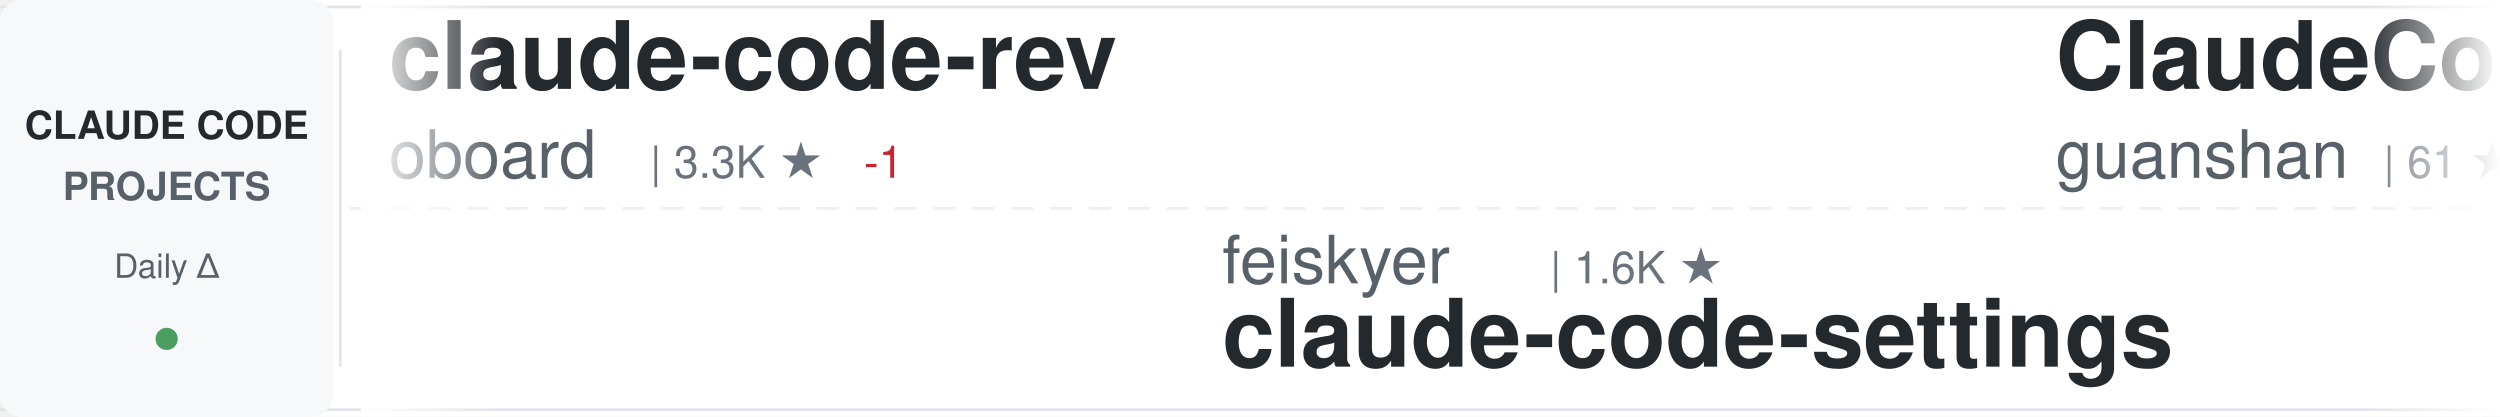
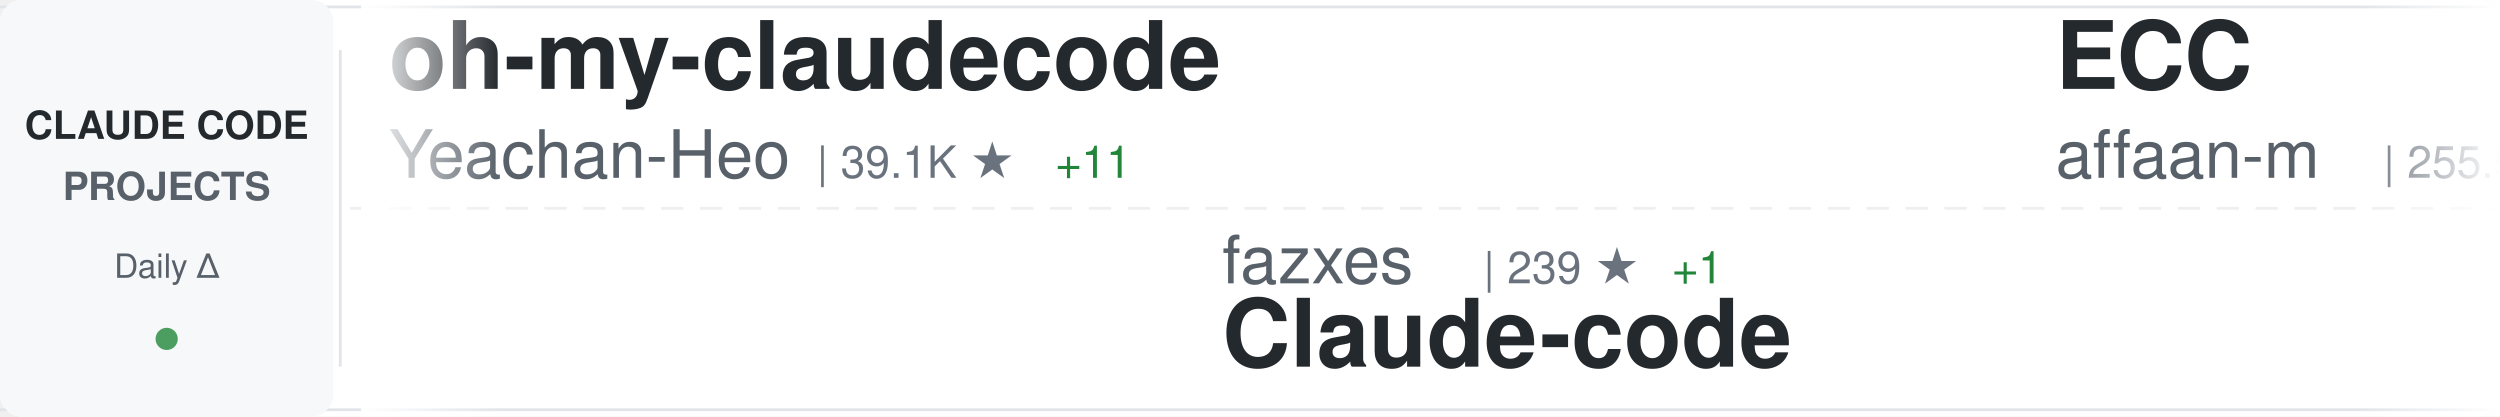
<svg xmlns="http://www.w3.org/2000/svg" width="900" height="150">
  <defs>
    <linearGradient id="awesomeLeftFade" x1="0%" y1="0%" x2="100%" y2="0%">
      <stop offset="0%" style="stop-color:#ffffff;stop-opacity:1" />
      <stop offset="100%" style="stop-color:#ffffff;stop-opacity:0" />
    </linearGradient>
    <linearGradient id="awesomeRightFade" x1="0%" y1="0%" x2="100%" y2="0%">
      <stop offset="0%" style="stop-color:#ffffff;stop-opacity:0" />
      <stop offset="100%" style="stop-color:#ffffff;stop-opacity:1" />
    </linearGradient>
  </defs>
  <rect width="900" height="150" fill="#ffffff" rx="8" />
  <rect x="0" y="2" width="900" height="1" fill="#e1e4e8" />
  <rect x="0" y="147" width="900" height="1" fill="#e1e4e8" />
  <line x1="0" y1="75" x2="900" y2="75" stroke="#e1e4e8" stroke-width="1" stroke-dasharray="8 6" opacity="0.6" />
  <rect x="0" y="0" width="120" height="150" fill="#f6f8fa" rx="8" />
  <text x="60" y="50" font-family="-apple-system, BlinkMacSystemFont, 'Segoe UI', Helvetica, Arial, sans-serif" font-size="14" font-weight="600" fill="#24292e" text-anchor="middle">CLAUDE CODE</text>
  <text x="60" y="72" font-family="-apple-system, BlinkMacSystemFont, 'Segoe UI', Helvetica, Arial, sans-serif" font-size="14" font-weight="600" fill="#586069" text-anchor="middle">PROJECTS</text>
  <text x="60" y="100" font-family="-apple-system, BlinkMacSystemFont, 'Segoe UI', Helvetica, Arial, sans-serif" font-size="12" font-weight="500" fill="#586069" text-anchor="middle">Daily Δ</text>
  <circle cx="60" cy="122" r="4" fill="#22863a" opacity="0.8" />
  <rect x="122" y="18" width="1" height="114" fill="#e1e4e8" />
  <clipPath id="awesomeTickerClip">
    <rect x="130" y="0" width="770" height="150" />
  </clipPath>
  <g clip-path="url(#awesomeTickerClip)">
    <g id="awesomeTickerItems">
      <animateTransform attributeName="transform" attributeType="XML" type="translate" from="0 0" to="-3000 0" dur="54s" repeatCount="indefinite" />
      <g transform="translate(0, 0)">
-         <text x="140" y="32" font-family="-apple-system, BlinkMacSystemFont, 'Segoe UI', Helvetica, Arial, sans-serif" font-size="34" font-weight="600" fill="#24292e">claude-code-rev</text>
-         <text x="140" y="64" font-family="-apple-system, BlinkMacSystemFont, 'Segoe UI', Helvetica, Arial, sans-serif" font-size="24" font-weight="400" fill="#586069">oboard</text>
-         <text x="234" y="64" font-family="-apple-system, BlinkMacSystemFont, 'Segoe UI', Helvetica, Arial, sans-serif" font-size="16" font-weight="500" fill="#6a737d">| 3.3K ★</text>
-         <text x="311" y="64" font-family="-apple-system, BlinkMacSystemFont, 'Segoe UI', Helvetica, Arial, sans-serif" font-size="16" font-weight="500" fill="#cb2431"> -1</text>
+         <text x="140" y="32" font-family="-apple-system, BlinkMacSystemFont, 'Segoe UI', Helvetica, Arial, sans-serif" font-size="34" font-weight="600" fill="#24292e">oh-my-claudecode</text>
+         <text x="140" y="64" font-family="-apple-system, BlinkMacSystemFont, 'Segoe UI', Helvetica, Arial, sans-serif" font-size="24" font-weight="400" fill="#586069">Yeachan-Heo</text>
+         <text x="294" y="64" font-family="-apple-system, BlinkMacSystemFont, 'Segoe UI', Helvetica, Arial, sans-serif" font-size="16" font-weight="500" fill="#6a737d">| 39.1K ★</text>
+         <text x="380" y="64" font-family="-apple-system, BlinkMacSystemFont, 'Segoe UI', Helvetica, Arial, sans-serif" font-size="16" font-weight="500" fill="#22863a"> +11</text>
      </g>
      <g transform="translate(300, 0)">
-         <text x="140" y="102" font-family="-apple-system, BlinkMacSystemFont, 'Segoe UI', Helvetica, Arial, sans-serif" font-size="24" font-weight="400" fill="#586069">feiskyer</text>
-         <text x="258" y="102" font-family="-apple-system, BlinkMacSystemFont, 'Segoe UI', Helvetica, Arial, sans-serif" font-size="16" font-weight="500" fill="#6a737d">| 1.6K ★</text>
-         <text x="140" y="132" font-family="-apple-system, BlinkMacSystemFont, 'Segoe UI', Helvetica, Arial, sans-serif" font-size="34" font-weight="600" fill="#24292e">claude-code-settings</text>
+         <text x="140" y="102" font-family="-apple-system, BlinkMacSystemFont, 'Segoe UI', Helvetica, Arial, sans-serif" font-size="24" font-weight="400" fill="#586069">fazxes</text>
+         <text x="234" y="102" font-family="-apple-system, BlinkMacSystemFont, 'Segoe UI', Helvetica, Arial, sans-serif" font-size="16" font-weight="500" fill="#6a737d">| 239 ★</text>
+         <text x="302" y="102" font-family="-apple-system, BlinkMacSystemFont, 'Segoe UI', Helvetica, Arial, sans-serif" font-size="16" font-weight="500" fill="#22863a"> +1</text>
+         <text x="140" y="132" font-family="-apple-system, BlinkMacSystemFont, 'Segoe UI', Helvetica, Arial, sans-serif" font-size="34" font-weight="600" fill="#24292e">Claude-code</text>
      </g>
      <g transform="translate(600, 0)">
-         <text x="140" y="32" font-family="-apple-system, BlinkMacSystemFont, 'Segoe UI', Helvetica, Arial, sans-serif" font-size="34" font-weight="600" fill="#24292e">ClaudeCode</text>
-         <text x="140" y="64" font-family="-apple-system, BlinkMacSystemFont, 'Segoe UI', Helvetica, Arial, sans-serif" font-size="24" font-weight="400" fill="#586069">guanshan</text>
-         <text x="258" y="64" font-family="-apple-system, BlinkMacSystemFont, 'Segoe UI', Helvetica, Arial, sans-serif" font-size="16" font-weight="500" fill="#6a737d">| 61 ★</text>
+         <text x="140" y="32" font-family="-apple-system, BlinkMacSystemFont, 'Segoe UI', Helvetica, Arial, sans-serif" font-size="34" font-weight="600" fill="#24292e">ECC</text>
+         <text x="140" y="64" font-family="-apple-system, BlinkMacSystemFont, 'Segoe UI', Helvetica, Arial, sans-serif" font-size="24" font-weight="400" fill="#586069">affaan-m</text>
+         <text x="258" y="64" font-family="-apple-system, BlinkMacSystemFont, 'Segoe UI', Helvetica, Arial, sans-serif" font-size="16" font-weight="500" fill="#6a737d">| 255.5K ★</text>
+         <text x="353" y="64" font-family="-apple-system, BlinkMacSystemFont, 'Segoe UI', Helvetica, Arial, sans-serif" font-size="16" font-weight="500" fill="#22863a"> +227</text>
      </g>
      <g transform="translate(900, 0)">
-         <text x="140" y="102" font-family="-apple-system, BlinkMacSystemFont, 'Segoe UI', Helvetica, Arial, sans-serif" font-size="24" font-weight="400" fill="#586069">ykdojo</text>
-         <text x="234" y="102" font-family="-apple-system, BlinkMacSystemFont, 'Segoe UI', Helvetica, Arial, sans-serif" font-size="16" font-weight="500" fill="#6a737d">| 10.1K ★</text>
-         <text x="140" y="132" font-family="-apple-system, BlinkMacSystemFont, 'Segoe UI', Helvetica, Arial, sans-serif" font-size="34" font-weight="600" fill="#24292e">claude-code-tips</text>
+         <text x="140" y="102" font-family="-apple-system, BlinkMacSystemFont, 'Segoe UI', Helvetica, Arial, sans-serif" font-size="24" font-weight="400" fill="#586069">wanshuiyin</text>
+         <text x="282" y="102" font-family="-apple-system, BlinkMacSystemFont, 'Segoe UI', Helvetica, Arial, sans-serif" font-size="16" font-weight="500" fill="#6a737d">| 16.0K ★</text>
+         <text x="368" y="102" font-family="-apple-system, BlinkMacSystemFont, 'Segoe UI', Helvetica, Arial, sans-serif" font-size="16" font-weight="500" fill="#22863a"> +23</text>
+         <text x="140" y="132" font-family="-apple-system, BlinkMacSystemFont, 'Segoe UI', Helvetica, Arial, sans-serif" font-size="34" font-weight="600" fill="#24292e">Auto-claude-code-researc...</text>
      </g>
      <g transform="translate(1200, 0)">
-         <text x="140" y="32" font-family="-apple-system, BlinkMacSystemFont, 'Segoe UI', Helvetica, Arial, sans-serif" font-size="34" font-weight="600" fill="#24292e">sc-claude-code-files</text>
-         <text x="140" y="64" font-family="-apple-system, BlinkMacSystemFont, 'Segoe UI', Helvetica, Arial, sans-serif" font-size="24" font-weight="400" fill="#586069">https-deeplearning-ai</text>
-         <text x="414" y="64" font-family="-apple-system, BlinkMacSystemFont, 'Segoe UI', Helvetica, Arial, sans-serif" font-size="16" font-weight="500" fill="#6a737d">| 547 ★</text>
+         <text x="140" y="32" font-family="-apple-system, BlinkMacSystemFont, 'Segoe UI', Helvetica, Arial, sans-serif" font-size="34" font-weight="600" fill="#24292e">claude-code-reverse</text>
+         <text x="140" y="64" font-family="-apple-system, BlinkMacSystemFont, 'Segoe UI', Helvetica, Arial, sans-serif" font-size="24" font-weight="400" fill="#586069">Yuyz0112</text>
+         <text x="258" y="64" font-family="-apple-system, BlinkMacSystemFont, 'Segoe UI', Helvetica, Arial, sans-serif" font-size="16" font-weight="500" fill="#6a737d">| 2.4K ★</text>
      </g>
      <g transform="translate(1500, 0)">
-         <text x="140" y="102" font-family="-apple-system, BlinkMacSystemFont, 'Segoe UI', Helvetica, Arial, sans-serif" font-size="24" font-weight="400" fill="#586069">OneRedOak</text>
-         <text x="270" y="102" font-family="-apple-system, BlinkMacSystemFont, 'Segoe UI', Helvetica, Arial, sans-serif" font-size="16" font-weight="500" fill="#6a737d">| 3.9K ★</text>
-         <text x="140" y="132" font-family="-apple-system, BlinkMacSystemFont, 'Segoe UI', Helvetica, Arial, sans-serif" font-size="34" font-weight="600" fill="#24292e">claude-code-workflows</text>
+         <text x="140" y="102" font-family="-apple-system, BlinkMacSystemFont, 'Segoe UI', Helvetica, Arial, sans-serif" font-size="24" font-weight="400" fill="#586069">davila7</text>
+         <text x="246" y="102" font-family="-apple-system, BlinkMacSystemFont, 'Segoe UI', Helvetica, Arial, sans-serif" font-size="16" font-weight="500" fill="#6a737d">| 30.6K ★</text>
+         <text x="332" y="102" font-family="-apple-system, BlinkMacSystemFont, 'Segoe UI', Helvetica, Arial, sans-serif" font-size="16" font-weight="500" fill="#22863a"> +5</text>
+         <text x="140" y="132" font-family="-apple-system, BlinkMacSystemFont, 'Segoe UI', Helvetica, Arial, sans-serif" font-size="34" font-weight="600" fill="#24292e">claude-code-templates</text>
      </g>
      <g transform="translate(1800, 0)">
        <text x="140" y="32" font-family="-apple-system, BlinkMacSystemFont, 'Segoe UI', Helvetica, Arial, sans-serif" font-size="34" font-weight="600" fill="#24292e">claude-code-base-action</text>
        <text x="140" y="64" font-family="-apple-system, BlinkMacSystemFont, 'Segoe UI', Helvetica, Arial, sans-serif" font-size="24" font-weight="400" fill="#586069">anthropics</text>
-         <text x="282" y="64" font-family="-apple-system, BlinkMacSystemFont, 'Segoe UI', Helvetica, Arial, sans-serif" font-size="16" font-weight="500" fill="#6a737d">| 974 ★</text>
+         <text x="282" y="64" font-family="-apple-system, BlinkMacSystemFont, 'Segoe UI', Helvetica, Arial, sans-serif" font-size="16" font-weight="500" fill="#6a737d">| 975 ★</text>
+         <text x="350" y="64" font-family="-apple-system, BlinkMacSystemFont, 'Segoe UI', Helvetica, Arial, sans-serif" font-size="16" font-weight="500" fill="#22863a"> +1</text>
      </g>
      <g transform="translate(2100, 0)">
-         <text x="140" y="102" font-family="-apple-system, BlinkMacSystemFont, 'Segoe UI', Helvetica, Arial, sans-serif" font-size="24" font-weight="400" fill="#586069">disler</text>
-         <text x="234" y="102" font-family="-apple-system, BlinkMacSystemFont, 'Segoe UI', Helvetica, Arial, sans-serif" font-size="16" font-weight="500" fill="#6a737d">| 1.7K ★</text>
-         <text x="311" y="102" font-family="-apple-system, BlinkMacSystemFont, 'Segoe UI', Helvetica, Arial, sans-serif" font-size="16" font-weight="500" fill="#22863a"> +1</text>
-         <text x="140" y="132" font-family="-apple-system, BlinkMacSystemFont, 'Segoe UI', Helvetica, Arial, sans-serif" font-size="34" font-weight="600" fill="#24292e">pi-vs-claude-code</text>
+         <text x="140" y="102" font-family="-apple-system, BlinkMacSystemFont, 'Segoe UI', Helvetica, Arial, sans-serif" font-size="24" font-weight="400" fill="#586069">edmund-io</text>
+         <text x="270" y="102" font-family="-apple-system, BlinkMacSystemFont, 'Segoe UI', Helvetica, Arial, sans-serif" font-size="16" font-weight="500" fill="#6a737d">| 1.5K ★</text>
+         <text x="140" y="132" font-family="-apple-system, BlinkMacSystemFont, 'Segoe UI', Helvetica, Arial, sans-serif" font-size="34" font-weight="600" fill="#24292e">edmunds-claude-code</text>
      </g>
      <g transform="translate(2400, 0)">
-         <text x="140" y="32" font-family="-apple-system, BlinkMacSystemFont, 'Segoe UI', Helvetica, Arial, sans-serif" font-size="34" font-weight="600" fill="#24292e">claude-code-webui</text>
-         <text x="140" y="64" font-family="-apple-system, BlinkMacSystemFont, 'Segoe UI', Helvetica, Arial, sans-serif" font-size="24" font-weight="400" fill="#586069">sugyan</text>
-         <text x="234" y="64" font-family="-apple-system, BlinkMacSystemFont, 'Segoe UI', Helvetica, Arial, sans-serif" font-size="16" font-weight="500" fill="#6a737d">| 1.1K ★</text>
+         <text x="140" y="32" font-family="-apple-system, BlinkMacSystemFont, 'Segoe UI', Helvetica, Arial, sans-serif" font-size="34" font-weight="600" fill="#24292e">Claude-Code</text>
+         <text x="140" y="64" font-family="-apple-system, BlinkMacSystemFont, 'Segoe UI', Helvetica, Arial, sans-serif" font-size="24" font-weight="400" fill="#586069">pengchengneo</text>
+         <text x="306" y="64" font-family="-apple-system, BlinkMacSystemFont, 'Segoe UI', Helvetica, Arial, sans-serif" font-size="16" font-weight="500" fill="#6a737d">| 1.8K ★</text>
+         <text x="383" y="64" font-family="-apple-system, BlinkMacSystemFont, 'Segoe UI', Helvetica, Arial, sans-serif" font-size="16" font-weight="500" fill="#22863a"> +1</text>
      </g>
      <g transform="translate(2700, 0)">
-         <text x="140" y="102" font-family="-apple-system, BlinkMacSystemFont, 'Segoe UI', Helvetica, Arial, sans-serif" font-size="24" font-weight="400" fill="#586069">Donchitos</text>
-         <text x="270" y="102" font-family="-apple-system, BlinkMacSystemFont, 'Segoe UI', Helvetica, Arial, sans-serif" font-size="16" font-weight="500" fill="#6a737d">| 24.9K ★</text>
-         <text x="356" y="102" font-family="-apple-system, BlinkMacSystemFont, 'Segoe UI', Helvetica, Arial, sans-serif" font-size="16" font-weight="500" fill="#22863a"> +4</text>
-         <text x="140" y="132" font-family="-apple-system, BlinkMacSystemFont, 'Segoe UI', Helvetica, Arial, sans-serif" font-size="34" font-weight="600" fill="#24292e">Claude-Code-Game-Studios</text>
+         <text x="140" y="102" font-family="-apple-system, BlinkMacSystemFont, 'Segoe UI', Helvetica, Arial, sans-serif" font-size="24" font-weight="400" fill="#586069">asgeirtj</text>
+         <text x="258" y="102" font-family="-apple-system, BlinkMacSystemFont, 'Segoe UI', Helvetica, Arial, sans-serif" font-size="16" font-weight="500" fill="#6a737d">| 64.6K ★</text>
+         <text x="344" y="102" font-family="-apple-system, BlinkMacSystemFont, 'Segoe UI', Helvetica, Arial, sans-serif" font-size="16" font-weight="500" fill="#22863a"> +26</text>
+         <text x="140" y="132" font-family="-apple-system, BlinkMacSystemFont, 'Segoe UI', Helvetica, Arial, sans-serif" font-size="34" font-weight="600" fill="#24292e">system_prompts_leaks</text>
      </g>
      <g transform="translate(3000, 0)">
-         <text x="140" y="32" font-family="-apple-system, BlinkMacSystemFont, 'Segoe UI', Helvetica, Arial, sans-serif" font-size="34" font-weight="600" fill="#24292e">claude-code-rev</text>
-         <text x="140" y="64" font-family="-apple-system, BlinkMacSystemFont, 'Segoe UI', Helvetica, Arial, sans-serif" font-size="24" font-weight="400" fill="#586069">oboard</text>
-         <text x="234" y="64" font-family="-apple-system, BlinkMacSystemFont, 'Segoe UI', Helvetica, Arial, sans-serif" font-size="16" font-weight="500" fill="#6a737d">| 3.3K ★</text>
-         <text x="311" y="64" font-family="-apple-system, BlinkMacSystemFont, 'Segoe UI', Helvetica, Arial, sans-serif" font-size="16" font-weight="500" fill="#cb2431"> -1</text>
+         <text x="140" y="32" font-family="-apple-system, BlinkMacSystemFont, 'Segoe UI', Helvetica, Arial, sans-serif" font-size="34" font-weight="600" fill="#24292e">oh-my-claudecode</text>
+         <text x="140" y="64" font-family="-apple-system, BlinkMacSystemFont, 'Segoe UI', Helvetica, Arial, sans-serif" font-size="24" font-weight="400" fill="#586069">Yeachan-Heo</text>
+         <text x="294" y="64" font-family="-apple-system, BlinkMacSystemFont, 'Segoe UI', Helvetica, Arial, sans-serif" font-size="16" font-weight="500" fill="#6a737d">| 39.1K ★</text>
+         <text x="380" y="64" font-family="-apple-system, BlinkMacSystemFont, 'Segoe UI', Helvetica, Arial, sans-serif" font-size="16" font-weight="500" fill="#22863a"> +11</text>
      </g>
      <g transform="translate(3300, 0)">
-         <text x="140" y="102" font-family="-apple-system, BlinkMacSystemFont, 'Segoe UI', Helvetica, Arial, sans-serif" font-size="24" font-weight="400" fill="#586069">feiskyer</text>
-         <text x="258" y="102" font-family="-apple-system, BlinkMacSystemFont, 'Segoe UI', Helvetica, Arial, sans-serif" font-size="16" font-weight="500" fill="#6a737d">| 1.6K ★</text>
-         <text x="140" y="132" font-family="-apple-system, BlinkMacSystemFont, 'Segoe UI', Helvetica, Arial, sans-serif" font-size="34" font-weight="600" fill="#24292e">claude-code-settings</text>
+         <text x="140" y="102" font-family="-apple-system, BlinkMacSystemFont, 'Segoe UI', Helvetica, Arial, sans-serif" font-size="24" font-weight="400" fill="#586069">fazxes</text>
+         <text x="234" y="102" font-family="-apple-system, BlinkMacSystemFont, 'Segoe UI', Helvetica, Arial, sans-serif" font-size="16" font-weight="500" fill="#6a737d">| 239 ★</text>
+         <text x="302" y="102" font-family="-apple-system, BlinkMacSystemFont, 'Segoe UI', Helvetica, Arial, sans-serif" font-size="16" font-weight="500" fill="#22863a"> +1</text>
+         <text x="140" y="132" font-family="-apple-system, BlinkMacSystemFont, 'Segoe UI', Helvetica, Arial, sans-serif" font-size="34" font-weight="600" fill="#24292e">Claude-code</text>
      </g>
      <g transform="translate(3600, 0)">
-         <text x="140" y="32" font-family="-apple-system, BlinkMacSystemFont, 'Segoe UI', Helvetica, Arial, sans-serif" font-size="34" font-weight="600" fill="#24292e">ClaudeCode</text>
-         <text x="140" y="64" font-family="-apple-system, BlinkMacSystemFont, 'Segoe UI', Helvetica, Arial, sans-serif" font-size="24" font-weight="400" fill="#586069">guanshan</text>
-         <text x="258" y="64" font-family="-apple-system, BlinkMacSystemFont, 'Segoe UI', Helvetica, Arial, sans-serif" font-size="16" font-weight="500" fill="#6a737d">| 61 ★</text>
+         <text x="140" y="32" font-family="-apple-system, BlinkMacSystemFont, 'Segoe UI', Helvetica, Arial, sans-serif" font-size="34" font-weight="600" fill="#24292e">ECC</text>
+         <text x="140" y="64" font-family="-apple-system, BlinkMacSystemFont, 'Segoe UI', Helvetica, Arial, sans-serif" font-size="24" font-weight="400" fill="#586069">affaan-m</text>
+         <text x="258" y="64" font-family="-apple-system, BlinkMacSystemFont, 'Segoe UI', Helvetica, Arial, sans-serif" font-size="16" font-weight="500" fill="#6a737d">| 255.5K ★</text>
+         <text x="353" y="64" font-family="-apple-system, BlinkMacSystemFont, 'Segoe UI', Helvetica, Arial, sans-serif" font-size="16" font-weight="500" fill="#22863a"> +227</text>
      </g>
      <g transform="translate(3900, 0)">
-         <text x="140" y="102" font-family="-apple-system, BlinkMacSystemFont, 'Segoe UI', Helvetica, Arial, sans-serif" font-size="24" font-weight="400" fill="#586069">ykdojo</text>
-         <text x="234" y="102" font-family="-apple-system, BlinkMacSystemFont, 'Segoe UI', Helvetica, Arial, sans-serif" font-size="16" font-weight="500" fill="#6a737d">| 10.1K ★</text>
-         <text x="140" y="132" font-family="-apple-system, BlinkMacSystemFont, 'Segoe UI', Helvetica, Arial, sans-serif" font-size="34" font-weight="600" fill="#24292e">claude-code-tips</text>
+         <text x="140" y="102" font-family="-apple-system, BlinkMacSystemFont, 'Segoe UI', Helvetica, Arial, sans-serif" font-size="24" font-weight="400" fill="#586069">wanshuiyin</text>
+         <text x="282" y="102" font-family="-apple-system, BlinkMacSystemFont, 'Segoe UI', Helvetica, Arial, sans-serif" font-size="16" font-weight="500" fill="#6a737d">| 16.0K ★</text>
+         <text x="368" y="102" font-family="-apple-system, BlinkMacSystemFont, 'Segoe UI', Helvetica, Arial, sans-serif" font-size="16" font-weight="500" fill="#22863a"> +23</text>
+         <text x="140" y="132" font-family="-apple-system, BlinkMacSystemFont, 'Segoe UI', Helvetica, Arial, sans-serif" font-size="34" font-weight="600" fill="#24292e">Auto-claude-code-researc...</text>
      </g>
    </g>
  </g>
  <rect x="130" y="0" width="50" height="150" fill="url(#awesomeLeftFade)" />
  <rect x="850" y="0" width="50" height="150" fill="url(#awesomeRightFade)" />
</svg>
